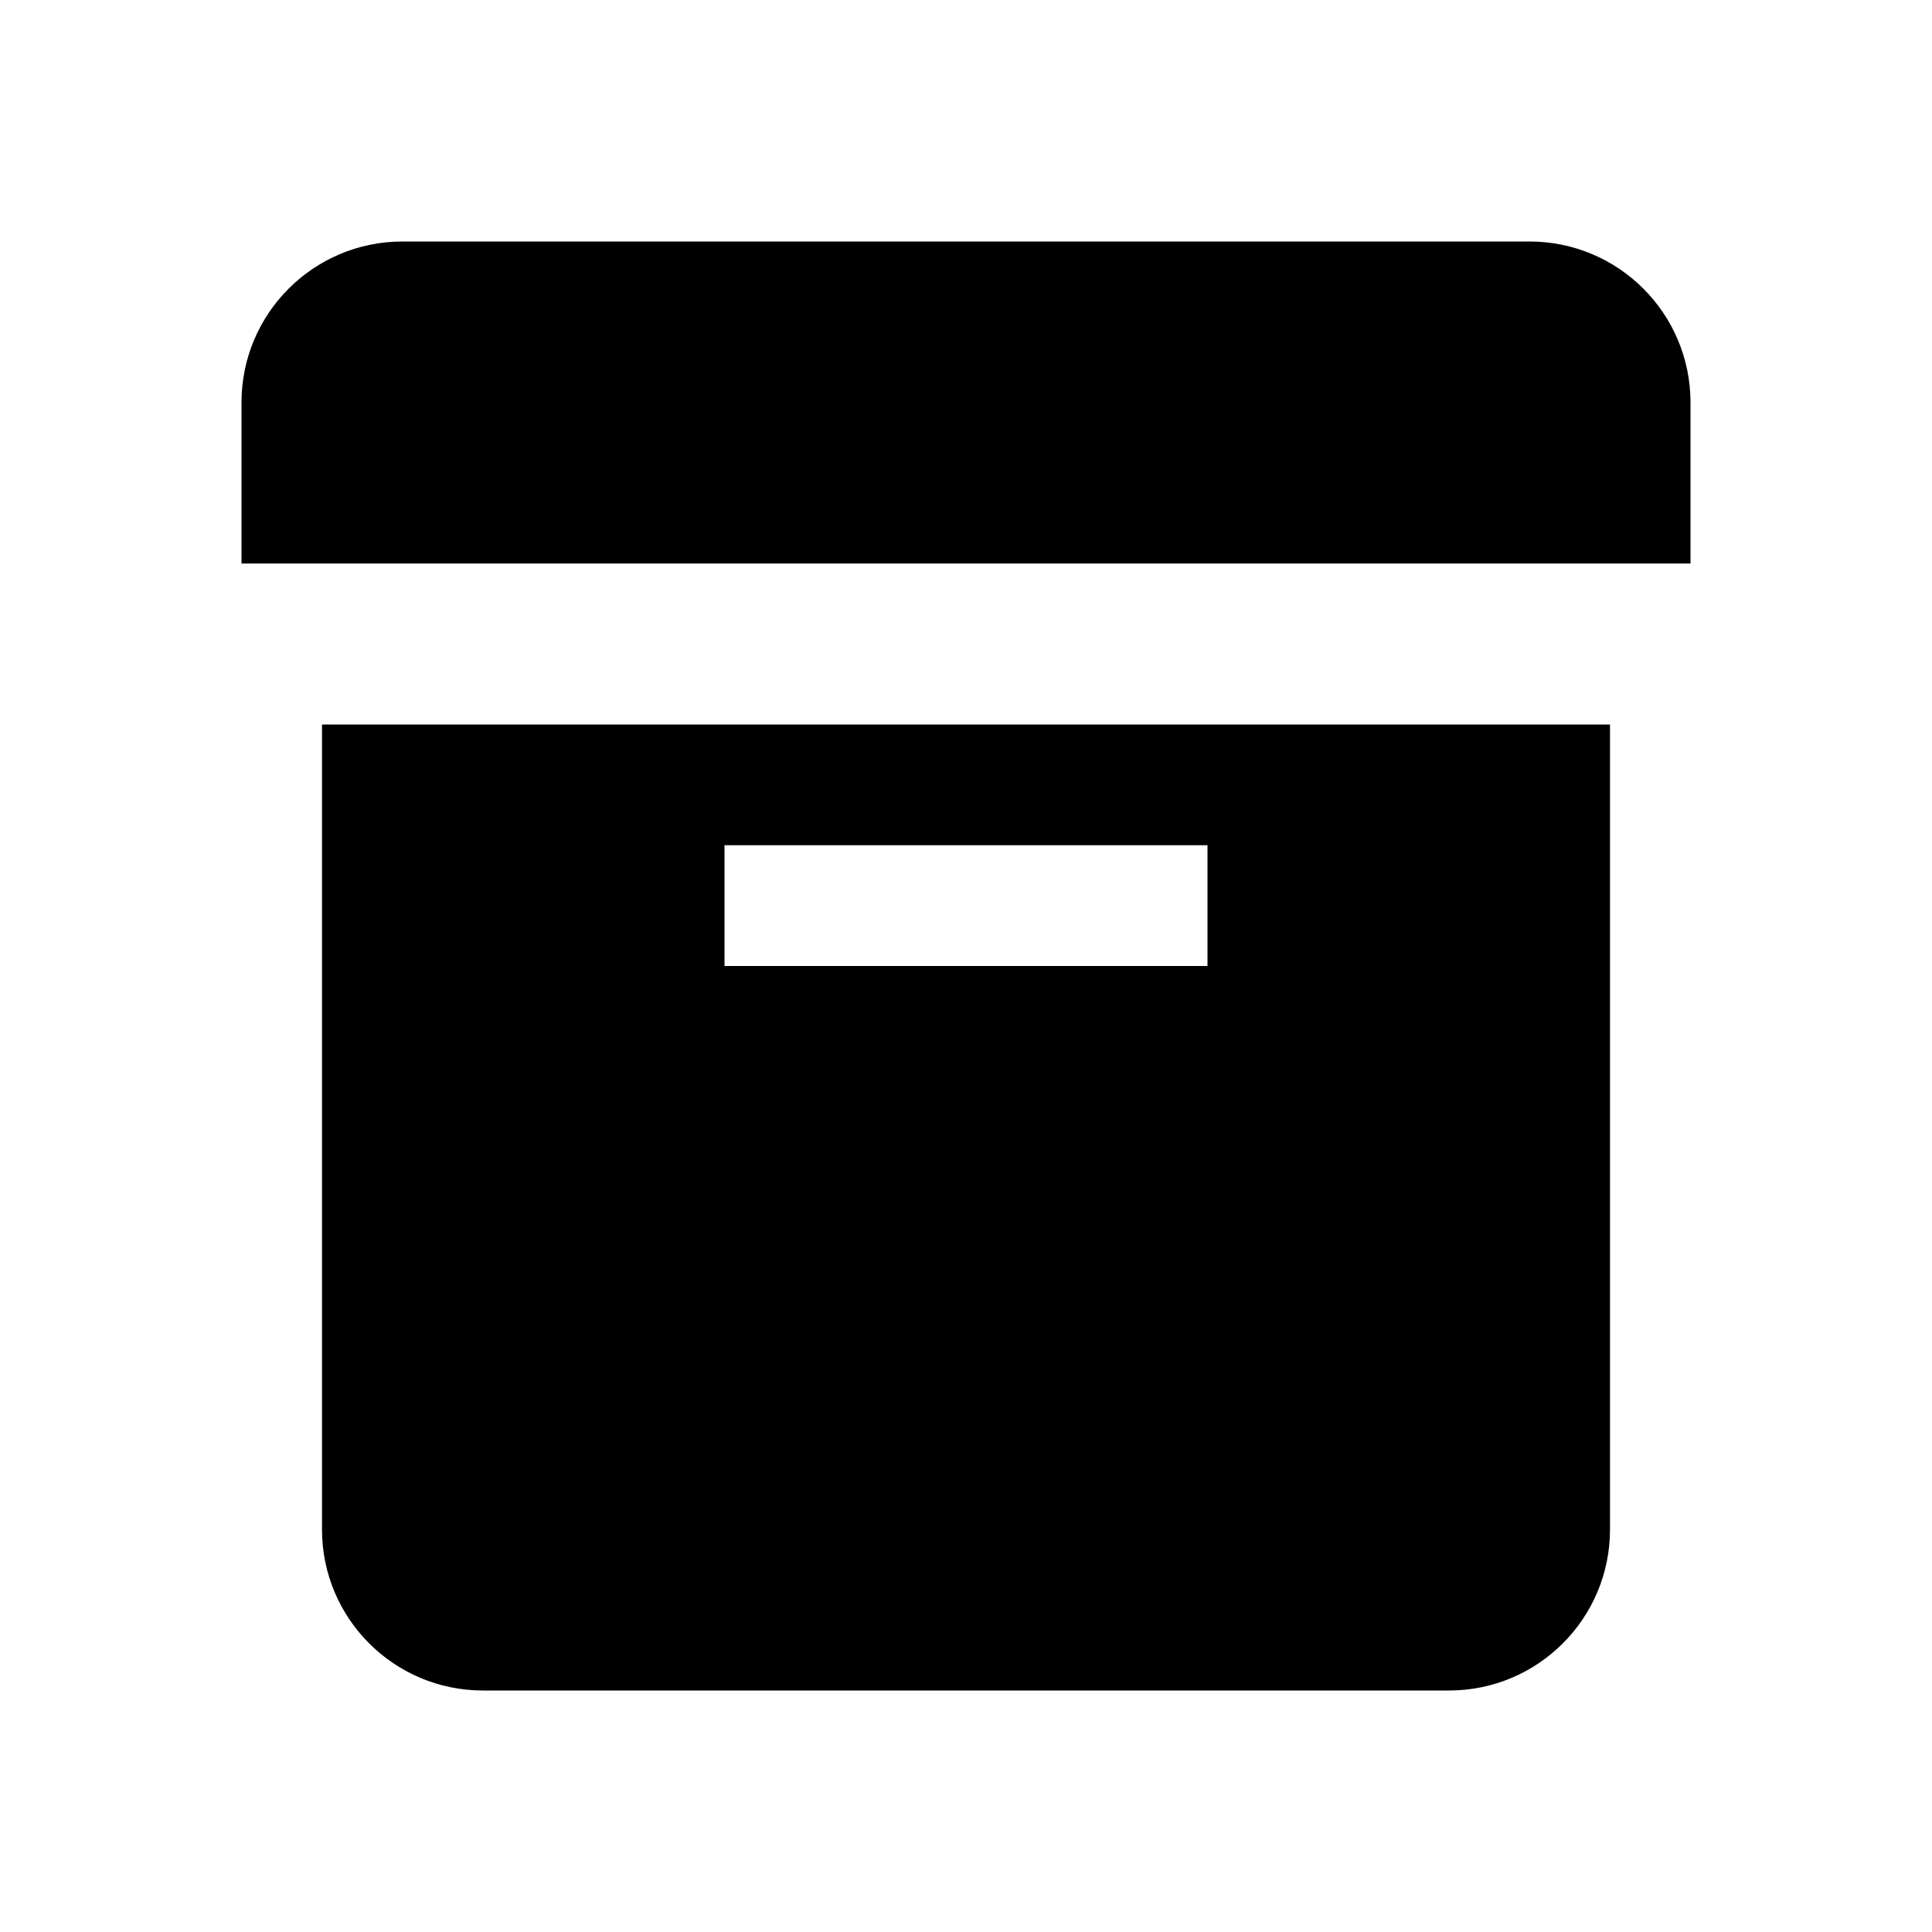
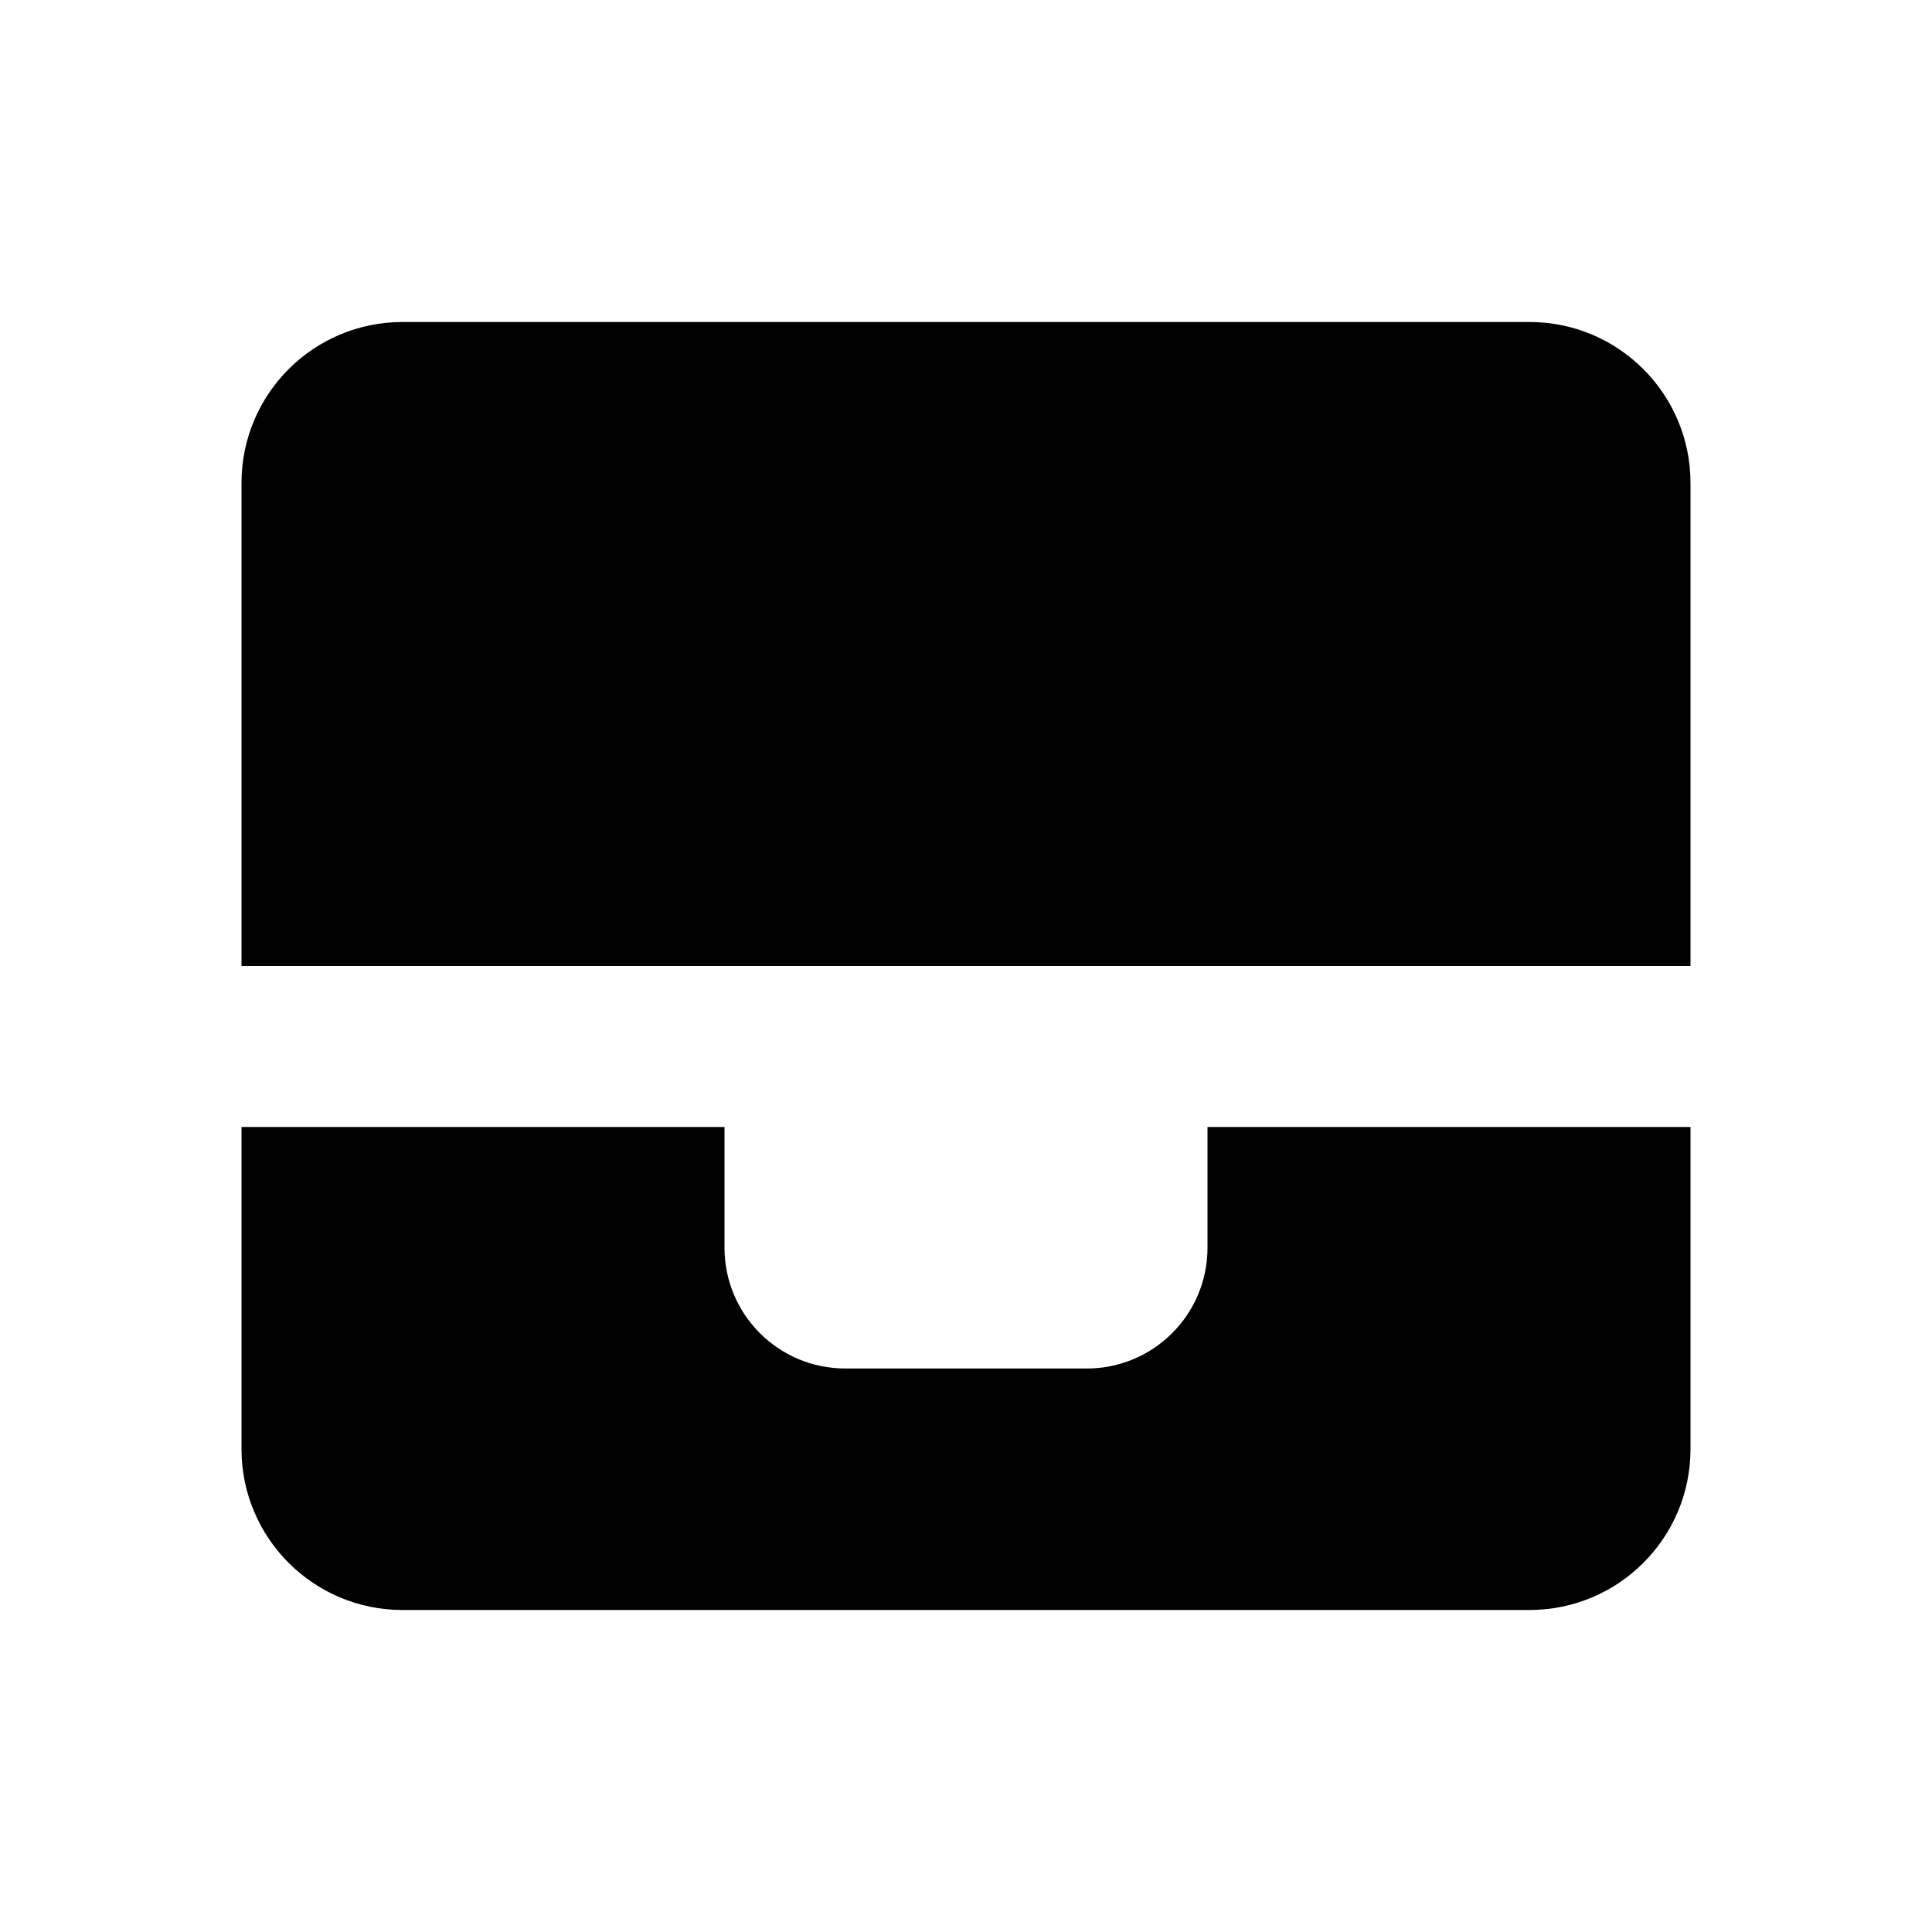
<svg xmlns="http://www.w3.org/2000/svg" width="24" height="24" viewBox="0 0 24 24" fill="none">
  <rect width="24" height="24" fill="none" />
-   <path d="M5 3C3.895 3 3 3.895 3 5V7H21V5C21 3.895 20.105 3 19 3H5Z" fill="black" />
-   <path fill-rule="evenodd" clip-rule="evenodd" d="M4 19C4 20.105 4.895 21 6 21H18C19.105 21 20 20.105 20 19V9H4V19ZM9 10.5H15V12H9V10.5Z" fill="black" />
+   <path d="M21 12H3V6C3 4.895 3.895 4 5 4H19C20.105 4 21 4.895 21 6V12Z" fill="#000000" />
+   <path d="M3 14H9L9 15.5C9 16.329 9.672 17 10.5 17H13.5C14.329 17 15 16.329 15 15.5L15 14H21V18C21 19.105 20.105 20 19 20H5C3.895 20 3 19.105 3 18V14Z" fill="#000000" />
</svg>
